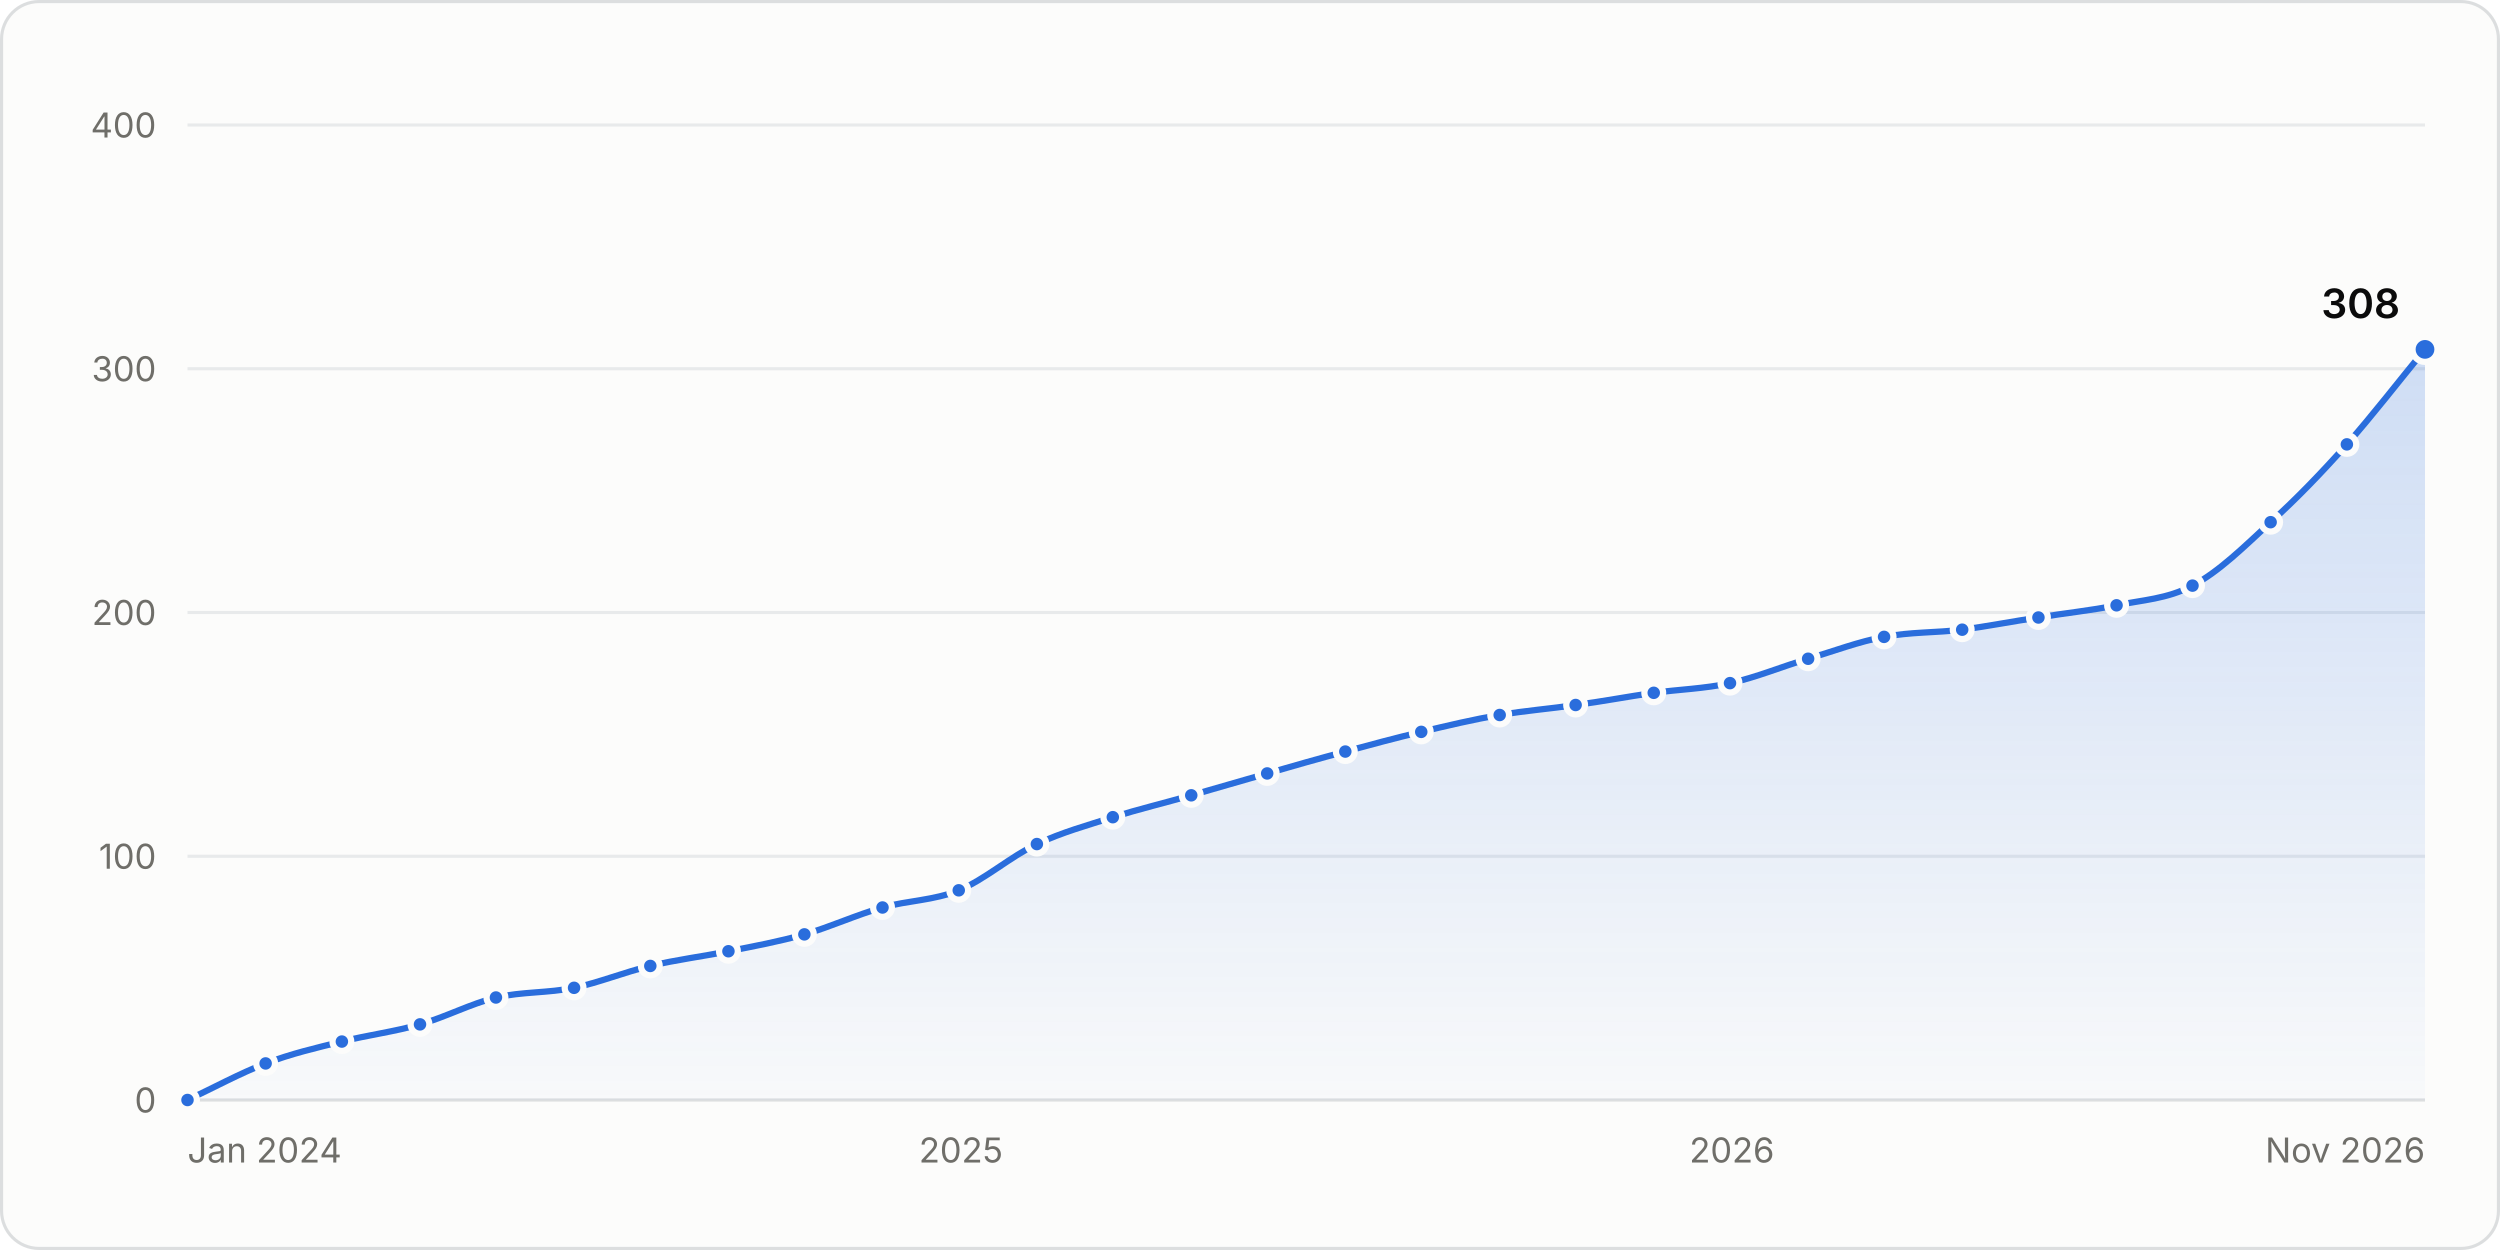
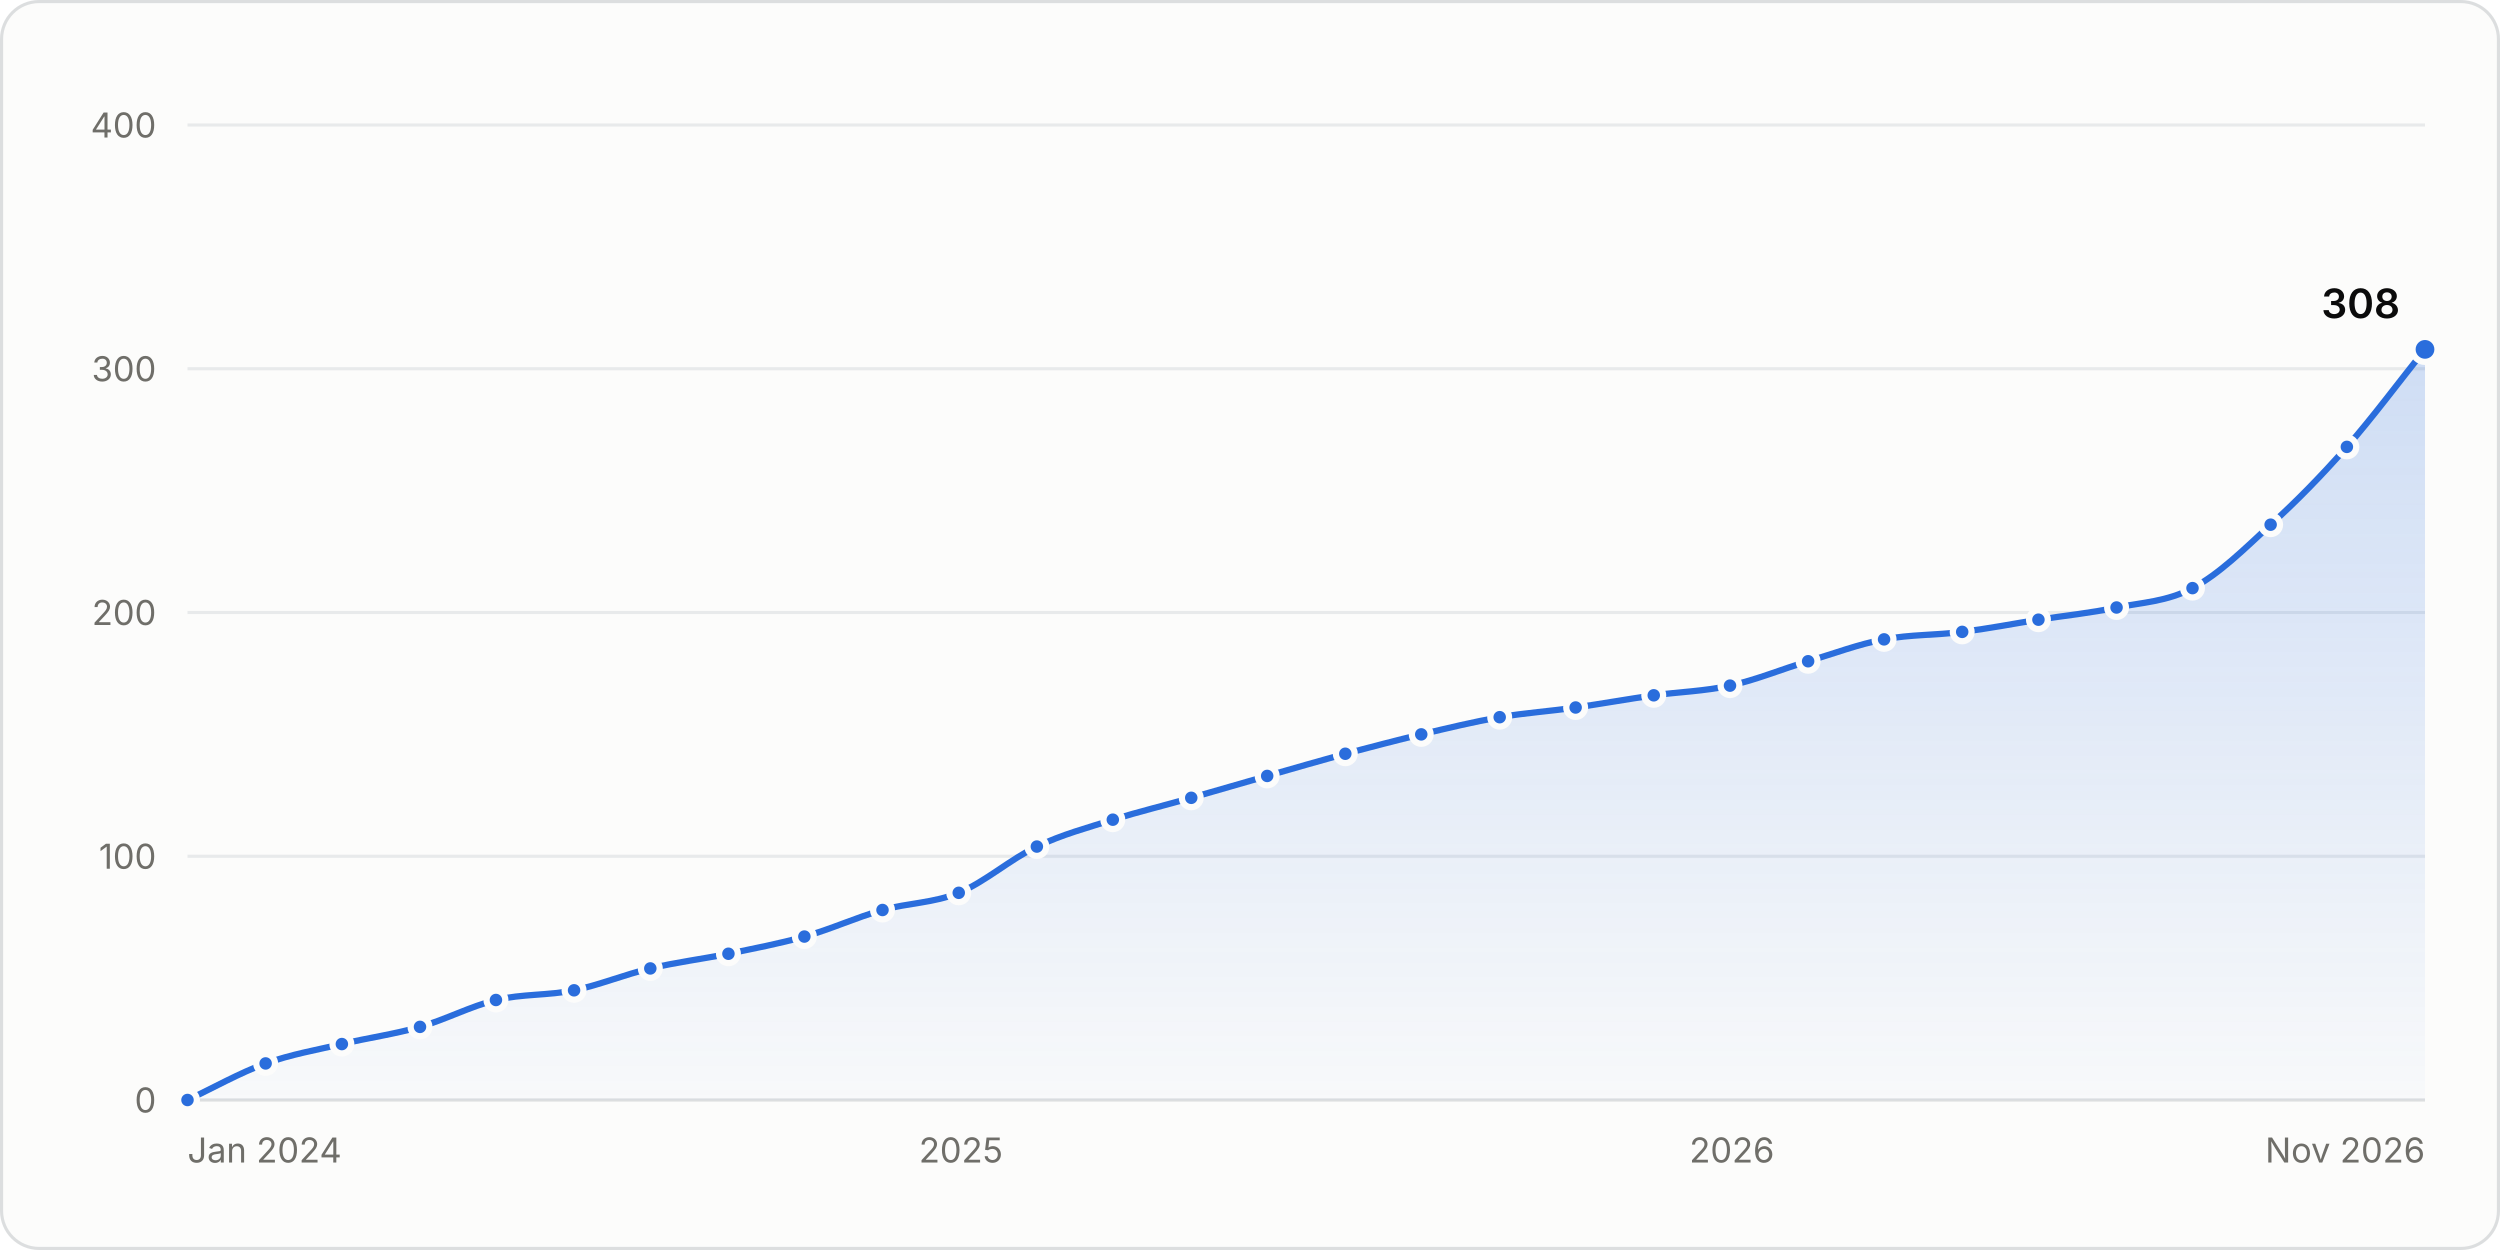
<svg xmlns="http://www.w3.org/2000/svg" width="800" height="400" viewBox="0 0 800 400" role="img" aria-labelledby="title desc">
  <style>.gs-draw{animation:gs-draw 1.6s linear backwards}@keyframes gs-draw{from{stroke-dasharray:1;stroke-dashoffset:1}to{stroke-dasharray:1;stroke-dashoffset:0}}.gs-fade{animation:gs-fade .5s ease-out backwards}@keyframes gs-fade{from{opacity:0}to{opacity:1}}.gs-pop{animation:gs-pop .25s ease-out backwards;transform-box:fill-box;transform-origin:center}@keyframes gs-pop{from{opacity:0;transform:scale(.4)}to{opacity:1;transform:scale(1)}}@media (prefers-reduced-motion: reduce){.gs-draw,.gs-fade,.gs-pop{animation:none!important}}</style>
  <rect x="0.5" y="0.5" width="799" height="399" rx="12" fill="#fcfcfb" stroke="#dcdedf" />
  <g font-family="&quot;IBM Plex Sans&quot;, system-ui, -apple-system, &quot;Segoe UI&quot;, sans-serif" font-size="11" fill="#52514e" style="font-variant-numeric:tabular-nums">
    <defs>
      <linearGradient id="stars-fade" x1="0" y1="0" x2="0" y2="1">
        <stop stop-color="#2a6ddc" stop-opacity="0.22" />
        <stop offset="1" stop-color="#2a6ddc" stop-opacity="0.02" />
      </linearGradient>
    </defs>
    <line x1="60.0" x2="776.0" y1="352.0" y2="352.0" stroke="#dcdedf" />
    <text x="50.0" y="356.0" fill="#6f6e69" text-anchor="end">0</text>
    <line x1="60.0" x2="776.0" y1="274.0" y2="274.0" stroke="#e8eaeb" />
    <text x="50.0" y="278.0" fill="#6f6e69" text-anchor="end">100</text>
    <line x1="60.0" x2="776.0" y1="196.0" y2="196.0" stroke="#e8eaeb" />
    <text x="50.0" y="200.0" fill="#6f6e69" text-anchor="end">200</text>
    <line x1="60.0" x2="776.0" y1="118.0" y2="118.0" stroke="#e8eaeb" />
    <text x="50.0" y="122.0" fill="#6f6e69" text-anchor="end">300</text>
    <line x1="60.0" x2="776.0" y1="40.0" y2="40.0" stroke="#e8eaeb" />
    <text x="50.0" y="44.0" fill="#6f6e69" text-anchor="end">400</text>
    <text x="60.0" y="372.0" fill="#6f6e69">Jan 2024</text>
    <text x="307.5" y="372.0" fill="#6f6e69" text-anchor="middle">2025</text>
    <text x="554.2" y="372.0" fill="#6f6e69" text-anchor="middle">2026</text>
    <text x="776.0" y="372.0" fill="#6f6e69" text-anchor="end">Nov 2026</text>
    <g class="gs-fade">
-       <path d="M60.0 352.0C68.3 348.1 76.7 343.5 85.0 340.3C93.1 337.2 101.2 335.3 109.4 333.3C117.7 331.2 126.0 330.2 134.4 327.8C142.5 325.5 150.6 321.2 158.7 319.2C167.1 317.3 175.4 317.8 183.7 316.1C191.8 314.4 200.0 311.0 208.1 309.1C216.4 307.1 224.7 306.1 233.1 304.4C241.2 302.8 249.3 301.3 257.4 299.0C265.8 296.6 274.1 292.7 282.4 290.4C290.6 288.1 298.7 288.2 306.8 284.9C315.1 281.5 323.5 274.0 331.8 270.1C339.9 266.3 348.0 264.1 356.1 261.5C364.5 258.9 372.8 256.9 381.2 254.5C389.3 252.2 397.4 249.8 405.5 247.5C413.8 245.1 422.2 242.7 430.5 240.5C438.6 238.3 446.7 236.1 454.8 234.2C463.2 232.2 471.5 230.2 479.9 228.8C488.0 227.4 496.1 226.8 504.2 225.6C512.5 224.5 520.9 222.9 529.2 221.7C537.3 220.6 545.4 220.4 553.6 218.6C561.9 216.8 570.2 213.3 578.6 210.8C586.7 208.4 594.8 205.3 602.9 203.8C611.3 202.2 619.6 202.5 627.9 201.5C636.0 200.4 644.2 198.8 652.3 197.6C660.6 196.2 668.9 195.4 677.3 193.7C685.4 192.0 693.5 191.7 701.6 187.4C710.0 183.0 718.3 174.8 726.6 167.1C734.8 159.7 742.9 151.3 751.0 142.2C759.3 132.8 767.7 121.9 776.0 111.8L776.0 352.0L60.0 352.0Z" fill="url(#stars-fade)" />
+       <path d="M60.0 352.0C68.3 348.1 76.7 343.3 85.0 340.3C93.1 337.4 101.2 336.0 109.4 334.1C117.7 332.1 126.0 331.0 134.4 328.6C142.5 326.3 150.6 322.0 158.7 320.0C167.1 318.0 175.4 318.6 183.7 316.9C191.8 315.2 200.0 311.8 208.1 309.9C216.4 307.9 224.7 306.9 233.1 305.2C241.2 303.5 249.3 302.0 257.4 299.7C265.8 297.4 274.1 293.5 282.4 291.2C290.6 288.9 298.7 289.0 306.8 285.7C315.1 282.3 323.5 274.8 331.8 270.9C339.9 267.0 348.0 264.9 356.1 262.3C364.5 259.7 372.8 257.7 381.2 255.3C389.3 253.0 397.4 250.6 405.5 248.3C413.8 245.9 422.2 243.5 430.5 241.2C438.6 239.1 446.7 236.9 454.8 235.0C463.2 233.0 471.5 231.0 479.9 229.5C488.0 228.1 496.1 227.6 504.2 226.4C512.5 225.2 520.9 223.7 529.2 222.5C537.3 221.4 545.4 221.2 553.6 219.4C561.9 217.6 570.2 214.1 578.6 211.6C586.7 209.2 594.8 206.1 602.9 204.6C611.3 203.0 619.6 203.3 627.9 202.2C636.0 201.2 644.2 199.6 652.3 198.3C660.6 197.0 668.9 196.2 677.3 194.4C685.4 192.8 693.5 192.5 701.6 188.2C710.0 183.8 718.3 175.6 726.6 167.9C734.8 160.5 742.9 152.2 751.0 143.0C759.3 133.5 767.7 122.2 776.0 111.8L776.0 352.0L60.0 352.0Z" fill="url(#stars-fade)" />
    </g>
    <g class="gs-draw">
-       <path d="M60.0 352.0C68.3 348.1 76.7 343.5 85.0 340.3C93.1 337.2 101.2 335.3 109.4 333.3C117.7 331.2 126.0 330.2 134.4 327.8C142.5 325.5 150.6 321.2 158.7 319.2C167.1 317.3 175.4 317.8 183.7 316.1C191.8 314.4 200.0 311.0 208.1 309.1C216.4 307.1 224.7 306.1 233.1 304.4C241.2 302.8 249.3 301.3 257.4 299.0C265.8 296.6 274.1 292.7 282.4 290.4C290.6 288.1 298.7 288.2 306.8 284.9C315.1 281.5 323.5 274.0 331.8 270.1C339.9 266.3 348.0 264.1 356.1 261.5C364.5 258.9 372.8 256.9 381.2 254.5C389.3 252.2 397.4 249.8 405.5 247.5C413.8 245.1 422.2 242.7 430.5 240.5C438.6 238.3 446.7 236.1 454.8 234.2C463.2 232.2 471.5 230.2 479.9 228.8C488.0 227.4 496.1 226.8 504.2 225.6C512.5 224.5 520.9 222.9 529.2 221.7C537.3 220.6 545.4 220.4 553.6 218.6C561.9 216.8 570.2 213.3 578.6 210.8C586.7 208.4 594.8 205.3 602.9 203.8C611.3 202.2 619.6 202.5 627.9 201.5C636.0 200.4 644.2 198.8 652.3 197.6C660.6 196.2 668.9 195.4 677.3 193.7C685.4 192.0 693.5 191.7 701.6 187.4C710.0 183.0 718.3 174.8 726.6 167.1C734.8 159.7 742.9 151.3 751.0 142.2C759.3 132.8 767.7 121.9 776.0 111.8" fill="none" stroke="#2a6ddc" stroke-width="2" stroke-linejoin="round" stroke-linecap="round" pathLength="1" />
+       <path d="M60.0 352.0C68.3 348.1 76.7 343.3 85.0 340.3C93.1 337.4 101.2 336.0 109.4 334.1C117.7 332.1 126.0 331.0 134.4 328.6C142.5 326.3 150.6 322.0 158.7 320.0C167.1 318.0 175.4 318.6 183.7 316.9C191.8 315.2 200.0 311.8 208.1 309.9C216.4 307.9 224.7 306.9 233.1 305.2C241.2 303.5 249.3 302.0 257.4 299.7C265.8 297.4 274.1 293.5 282.4 291.2C290.6 288.9 298.7 289.0 306.8 285.7C315.1 282.3 323.5 274.8 331.8 270.9C339.9 267.0 348.0 264.9 356.1 262.3C364.5 259.7 372.8 257.7 381.2 255.3C389.3 253.0 397.4 250.6 405.5 248.3C413.8 245.9 422.2 243.5 430.5 241.2C438.6 239.1 446.7 236.9 454.8 235.0C463.2 233.0 471.5 231.0 479.9 229.5C488.0 228.1 496.1 227.6 504.2 226.4C512.5 225.2 520.9 223.7 529.2 222.5C537.3 221.4 545.4 221.2 553.6 219.4C561.9 217.6 570.2 214.1 578.6 211.6C586.7 209.2 594.8 206.1 602.9 204.6C611.3 203.0 619.6 203.3 627.9 202.2C636.0 201.2 644.2 199.6 652.3 198.3C660.6 197.0 668.9 196.2 677.3 194.4C685.4 192.8 693.5 192.5 701.6 188.2C710.0 183.8 718.3 175.6 726.6 167.9C734.8 160.5 742.9 152.2 751.0 143.0C759.3 133.5 767.7 122.2 776.0 111.8" fill="none" stroke="#2a6ddc" stroke-width="2" stroke-linejoin="round" stroke-linecap="round" pathLength="1" />
    </g>
    <g class="gs-pop">
      <circle cx="60.0" cy="352.0" r="3" fill="#2a6ddc" stroke="#fcfcfb" stroke-width="2" />
    </g>
    <g class="gs-pop" style="animation-delay:57ms">
      <circle cx="85.0" cy="340.3" r="3" fill="#2a6ddc" stroke="#fcfcfb" stroke-width="2" />
    </g>
-     <g class="gs-pop" style="animation-delay:110ms">
-       <circle cx="109.4" cy="333.3" r="3" fill="#2a6ddc" stroke="#fcfcfb" stroke-width="2" />
+     <g class="gs-pop" style="animation-delay:109ms">
+       <circle cx="109.4" cy="334.1" r="3" fill="#2a6ddc" stroke="#fcfcfb" stroke-width="2" />
    </g>
-     <g class="gs-pop" style="animation-delay:163ms">
-       <circle cx="134.4" cy="327.8" r="3" fill="#2a6ddc" stroke="#fcfcfb" stroke-width="2" />
+     <g class="gs-pop" style="animation-delay:162ms">
+       <circle cx="134.4" cy="328.6" r="3" fill="#2a6ddc" stroke="#fcfcfb" stroke-width="2" />
    </g>
    <g class="gs-pop" style="animation-delay:216ms">
-       <circle cx="158.7" cy="319.2" r="3" fill="#2a6ddc" stroke="#fcfcfb" stroke-width="2" />
+       <circle cx="158.7" cy="320.0" r="3" fill="#2a6ddc" stroke="#fcfcfb" stroke-width="2" />
    </g>
    <g class="gs-pop" style="animation-delay:268ms">
-       <circle cx="183.7" cy="316.1" r="3" fill="#2a6ddc" stroke="#fcfcfb" stroke-width="2" />
+       <circle cx="183.7" cy="316.9" r="3" fill="#2a6ddc" stroke="#fcfcfb" stroke-width="2" />
    </g>
-     <g class="gs-pop" style="animation-delay:321ms">
-       <circle cx="208.1" cy="309.1" r="3" fill="#2a6ddc" stroke="#fcfcfb" stroke-width="2" />
+     <g class="gs-pop" style="animation-delay:320ms">
+       <circle cx="208.1" cy="309.9" r="3" fill="#2a6ddc" stroke="#fcfcfb" stroke-width="2" />
    </g>
-     <g class="gs-pop" style="animation-delay:374ms">
-       <circle cx="233.1" cy="304.4" r="3" fill="#2a6ddc" stroke="#fcfcfb" stroke-width="2" />
+     <g class="gs-pop" style="animation-delay:373ms">
+       <circle cx="233.1" cy="305.2" r="3" fill="#2a6ddc" stroke="#fcfcfb" stroke-width="2" />
    </g>
    <g class="gs-pop" style="animation-delay:425ms">
-       <circle cx="257.4" cy="299.0" r="3" fill="#2a6ddc" stroke="#fcfcfb" stroke-width="2" />
+       <circle cx="257.4" cy="299.7" r="3" fill="#2a6ddc" stroke="#fcfcfb" stroke-width="2" />
    </g>
-     <g class="gs-pop" style="animation-delay:480ms">
-       <circle cx="282.4" cy="290.4" r="3" fill="#2a6ddc" stroke="#fcfcfb" stroke-width="2" />
+     <g class="gs-pop" style="animation-delay:479ms">
+       <circle cx="282.4" cy="291.2" r="3" fill="#2a6ddc" stroke="#fcfcfb" stroke-width="2" />
    </g>
-     <g class="gs-pop" style="animation-delay:532ms">
-       <circle cx="306.8" cy="284.9" r="3" fill="#2a6ddc" stroke="#fcfcfb" stroke-width="2" />
+     <g class="gs-pop" style="animation-delay:531ms">
+       <circle cx="306.8" cy="285.7" r="3" fill="#2a6ddc" stroke="#fcfcfb" stroke-width="2" />
    </g>
-     <g class="gs-pop" style="animation-delay:592ms">
-       <circle cx="331.8" cy="270.1" r="3" fill="#2a6ddc" stroke="#fcfcfb" stroke-width="2" />
+     <g class="gs-pop" style="animation-delay:591ms">
+       <circle cx="331.8" cy="270.9" r="3" fill="#2a6ddc" stroke="#fcfcfb" stroke-width="2" />
    </g>
-     <g class="gs-pop" style="animation-delay:646ms">
-       <circle cx="356.1" cy="261.5" r="3" fill="#2a6ddc" stroke="#fcfcfb" stroke-width="2" />
+     <g class="gs-pop" style="animation-delay:645ms">
+       <circle cx="356.1" cy="262.3" r="3" fill="#2a6ddc" stroke="#fcfcfb" stroke-width="2" />
    </g>
    <g class="gs-pop" style="animation-delay:699ms">
-       <circle cx="381.2" cy="254.5" r="3" fill="#2a6ddc" stroke="#fcfcfb" stroke-width="2" />
+       <circle cx="381.2" cy="255.3" r="3" fill="#2a6ddc" stroke="#fcfcfb" stroke-width="2" />
    </g>
-     <g class="gs-pop" style="animation-delay:752ms">
-       <circle cx="405.5" cy="247.5" r="3" fill="#2a6ddc" stroke="#fcfcfb" stroke-width="2" />
+     <g class="gs-pop" style="animation-delay:751ms">
+       <circle cx="405.5" cy="248.3" r="3" fill="#2a6ddc" stroke="#fcfcfb" stroke-width="2" />
    </g>
-     <g class="gs-pop" style="animation-delay:806ms">
-       <circle cx="430.5" cy="240.5" r="3" fill="#2a6ddc" stroke="#fcfcfb" stroke-width="2" />
+     <g class="gs-pop" style="animation-delay:805ms">
+       <circle cx="430.5" cy="241.2" r="3" fill="#2a6ddc" stroke="#fcfcfb" stroke-width="2" />
    </g>
-     <g class="gs-pop" style="animation-delay:858ms">
-       <circle cx="454.8" cy="234.2" r="3" fill="#2a6ddc" stroke="#fcfcfb" stroke-width="2" />
+     <g class="gs-pop" style="animation-delay:857ms">
+       <circle cx="454.8" cy="235.0" r="3" fill="#2a6ddc" stroke="#fcfcfb" stroke-width="2" />
    </g>
-     <g class="gs-pop" style="animation-delay:911ms">
-       <circle cx="479.9" cy="228.8" r="3" fill="#2a6ddc" stroke="#fcfcfb" stroke-width="2" />
+     <g class="gs-pop" style="animation-delay:910ms">
+       <circle cx="479.9" cy="229.5" r="3" fill="#2a6ddc" stroke="#fcfcfb" stroke-width="2" />
    </g>
-     <g class="gs-pop" style="animation-delay:962ms">
-       <circle cx="504.2" cy="225.6" r="3" fill="#2a6ddc" stroke="#fcfcfb" stroke-width="2" />
+     <g class="gs-pop" style="animation-delay:961ms">
+       <circle cx="504.2" cy="226.4" r="3" fill="#2a6ddc" stroke="#fcfcfb" stroke-width="2" />
    </g>
-     <g class="gs-pop" style="animation-delay:1014ms">
-       <circle cx="529.2" cy="221.7" r="3" fill="#2a6ddc" stroke="#fcfcfb" stroke-width="2" />
+     <g class="gs-pop" style="animation-delay:1013ms">
+       <circle cx="529.2" cy="222.5" r="3" fill="#2a6ddc" stroke="#fcfcfb" stroke-width="2" />
    </g>
-     <g class="gs-pop" style="animation-delay:1065ms">
-       <circle cx="553.6" cy="218.6" r="3" fill="#2a6ddc" stroke="#fcfcfb" stroke-width="2" />
+     <g class="gs-pop" style="animation-delay:1064ms">
+       <circle cx="553.6" cy="219.4" r="3" fill="#2a6ddc" stroke="#fcfcfb" stroke-width="2" />
    </g>
-     <g class="gs-pop" style="animation-delay:1119ms">
-       <circle cx="578.6" cy="210.8" r="3" fill="#2a6ddc" stroke="#fcfcfb" stroke-width="2" />
+     <g class="gs-pop" style="animation-delay:1118ms">
+       <circle cx="578.6" cy="211.6" r="3" fill="#2a6ddc" stroke="#fcfcfb" stroke-width="2" />
    </g>
-     <g class="gs-pop" style="animation-delay:1172ms">
-       <circle cx="602.9" cy="203.8" r="3" fill="#2a6ddc" stroke="#fcfcfb" stroke-width="2" />
+     <g class="gs-pop" style="animation-delay:1171ms">
+       <circle cx="602.9" cy="204.6" r="3" fill="#2a6ddc" stroke="#fcfcfb" stroke-width="2" />
    </g>
-     <g class="gs-pop" style="animation-delay:1224ms">
-       <circle cx="627.9" cy="201.5" r="3" fill="#2a6ddc" stroke="#fcfcfb" stroke-width="2" />
+     <g class="gs-pop" style="animation-delay:1223ms">
+       <circle cx="627.9" cy="202.2" r="3" fill="#2a6ddc" stroke="#fcfcfb" stroke-width="2" />
    </g>
-     <g class="gs-pop" style="animation-delay:1275ms">
-       <circle cx="652.3" cy="197.6" r="3" fill="#2a6ddc" stroke="#fcfcfb" stroke-width="2" />
+     <g class="gs-pop" style="animation-delay:1274ms">
+       <circle cx="652.3" cy="198.3" r="3" fill="#2a6ddc" stroke="#fcfcfb" stroke-width="2" />
    </g>
-     <g class="gs-pop" style="animation-delay:1327ms">
-       <circle cx="677.3" cy="193.7" r="3" fill="#2a6ddc" stroke="#fcfcfb" stroke-width="2" />
+     <g class="gs-pop" style="animation-delay:1326ms">
+       <circle cx="677.3" cy="194.4" r="3" fill="#2a6ddc" stroke="#fcfcfb" stroke-width="2" />
    </g>
-     <g class="gs-pop" style="animation-delay:1379ms">
-       <circle cx="701.6" cy="187.4" r="3" fill="#2a6ddc" stroke="#fcfcfb" stroke-width="2" />
+     <g class="gs-pop" style="animation-delay:1378ms">
+       <circle cx="701.6" cy="188.2" r="3" fill="#2a6ddc" stroke="#fcfcfb" stroke-width="2" />
    </g>
-     <g class="gs-pop" style="animation-delay:1446ms">
-       <circle cx="726.6" cy="167.1" r="3" fill="#2a6ddc" stroke="#fcfcfb" stroke-width="2" />
+     <g class="gs-pop" style="animation-delay:1445ms">
+       <circle cx="726.6" cy="167.9" r="3" fill="#2a6ddc" stroke="#fcfcfb" stroke-width="2" />
    </g>
-     <g class="gs-pop" style="animation-delay:1518ms">
-       <circle cx="751.0" cy="142.2" r="3" fill="#2a6ddc" stroke="#fcfcfb" stroke-width="2" />
+     <g class="gs-pop" style="animation-delay:1517ms">
+       <circle cx="751.0" cy="143.0" r="3" fill="#2a6ddc" stroke="#fcfcfb" stroke-width="2" />
    </g>
    <g class="gs-fade" style="animation-delay:1600ms">
      <circle cx="776.0" cy="111.8" r="4" fill="#2a6ddc" stroke="#fcfcfb" stroke-width="2" />
      <text x="768.0" y="101.8" fill="#0b0b0b" text-anchor="end" font-size="13" font-weight="600">308</text>
    </g>
    <rect x="60.0" y="40" width="12.5" height="312" fill-opacity="0" />
    <rect x="72.5" y="40" width="24.7" height="312" fill-opacity="0" />
    <rect x="97.2" y="40" width="24.7" height="312" fill-opacity="0" />
    <rect x="121.9" y="40" width="24.7" height="312" fill-opacity="0" />
    <rect x="146.5" y="40" width="24.7" height="312" fill-opacity="0" />
    <rect x="171.2" y="40" width="24.7" height="312" fill-opacity="0" />
    <rect x="195.9" y="40" width="24.7" height="312" fill-opacity="0" />
    <rect x="220.6" y="40" width="24.7" height="312" fill-opacity="0" />
    <rect x="245.3" y="40" width="24.7" height="312" fill-opacity="0" />
    <rect x="269.9" y="40" width="24.7" height="312" fill-opacity="0" />
    <rect x="294.6" y="40" width="24.7" height="312" fill-opacity="0" />
    <rect x="319.3" y="40" width="24.7" height="312" fill-opacity="0" />
    <rect x="344.0" y="40" width="24.7" height="312" fill-opacity="0" />
    <rect x="368.6" y="40" width="24.7" height="312" fill-opacity="0" />
    <rect x="393.3" y="40" width="24.7" height="312" fill-opacity="0" />
    <rect x="418.0" y="40" width="24.7" height="312" fill-opacity="0" />
    <rect x="442.7" y="40" width="24.7" height="312" fill-opacity="0" />
    <rect x="467.4" y="40" width="24.7" height="312" fill-opacity="0" />
    <rect x="492.0" y="40" width="24.7" height="312" fill-opacity="0" />
    <rect x="516.7" y="40" width="24.7" height="312" fill-opacity="0" />
    <rect x="541.4" y="40" width="24.7" height="312" fill-opacity="0" />
    <rect x="566.1" y="40" width="24.7" height="312" fill-opacity="0" />
    <rect x="590.7" y="40" width="24.7" height="312" fill-opacity="0" />
    <rect x="615.4" y="40" width="24.7" height="312" fill-opacity="0" />
    <rect x="640.1" y="40" width="24.7" height="312" fill-opacity="0" />
    <rect x="664.8" y="40" width="24.7" height="312" fill-opacity="0" />
    <rect x="689.5" y="40" width="24.7" height="312" fill-opacity="0" />
    <rect x="714.1" y="40" width="24.7" height="312" fill-opacity="0" />
    <rect x="738.8" y="40" width="24.7" height="312" fill-opacity="0" />
    <rect x="763.5" y="40" width="12.5" height="312" fill-opacity="0" />
  </g>
</svg>
